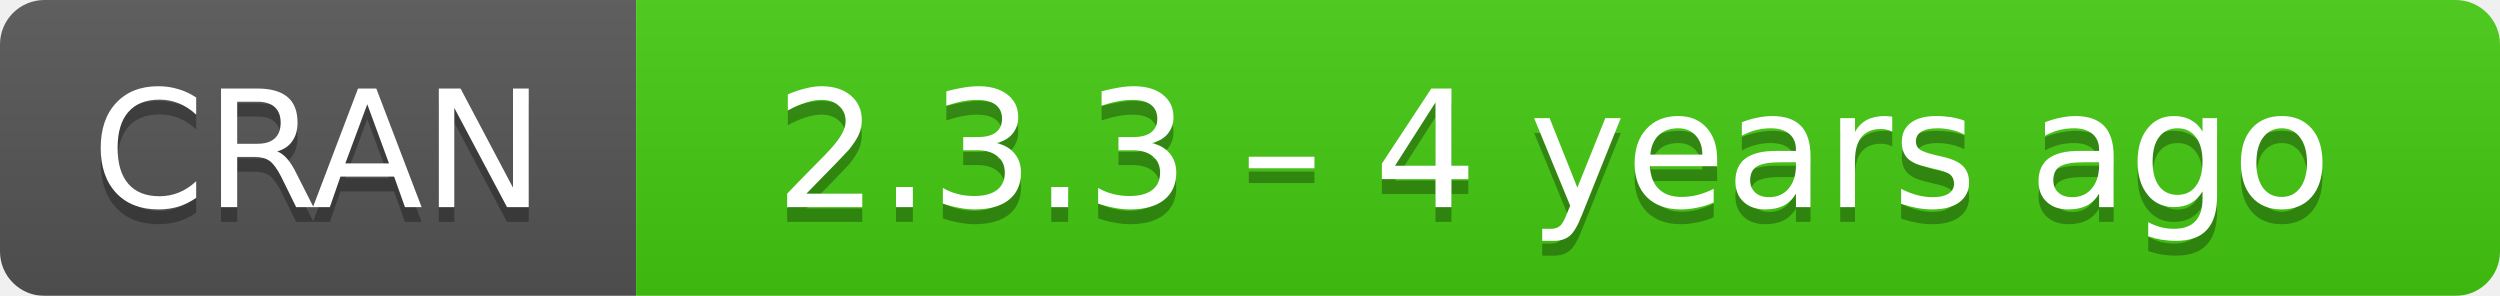
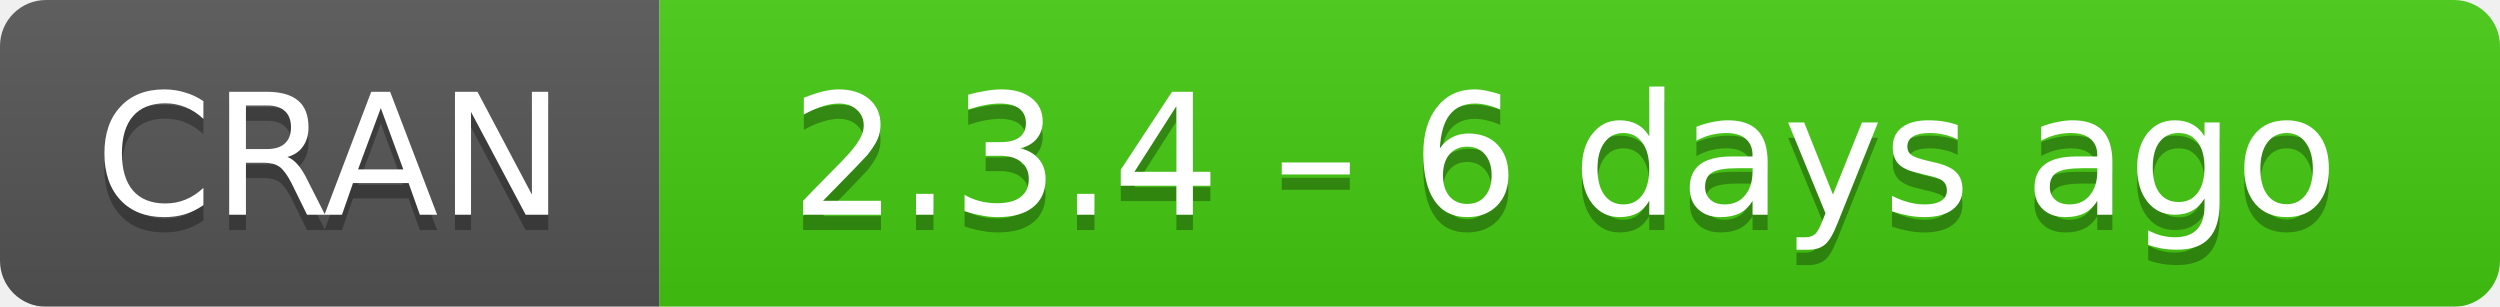
- <svg xmlns="http://www.w3.org/2000/svg" width="169" height="20" aria-label="CRAN 2.3.3 – 4 years ago">
+ <svg xmlns="http://www.w3.org/2000/svg" width="163" height="20" aria-label="CRAN 2.3.4 – 6 days ago">
  <linearGradient id="b" x2="0" y2="100%">
    <stop offset="0" stop-color="#bbb" stop-opacity=".1" />
    <stop offset="1" stop-opacity=".1" />
  </linearGradient>
  <mask id="a">
-     <rect width="169" height="20" rx="3" fill="#fff" />
+     <rect width="163" height="20" rx="3" fill="#fff" />
  </mask>
  <g mask="url(#a)">
    <path fill="#555" d="M0 0h43v20H0z" />
-     <path fill="#4c1" d="M43 0h147v20H43z" />
-     <path fill="url(#b)" d="M0 0h169v20H0z" />
+     <path fill="#4c1" d="M43 0h141v20H43z" />
+     <path fill="url(#b)" d="M0 0h163v20H0z" />
  </g>
  <g fill="#fff" text-anchor="middle" font-family="DejaVu Sans,Verdana,Geneva,sans-serif" font-size="11">
    <text x="21.5" y="15" fill="#010101" fill-opacity=".3">
      CRAN
    </text>
    <text x="21.5" y="14">
      CRAN
    </text>
-     <text x="105" y="15" fill="#010101" fill-opacity=".3">
-       2.3.3 – 4 years ago
+     <text x="102" y="15" fill="#010101" fill-opacity=".3">
+       2.3.4 – 6 days ago
    </text>
-     <text x="105" y="14">
-       2.3.3 – 4 years ago
+     <text x="102" y="14">
+       2.3.4 – 6 days ago
    </text>
  </g>
</svg>
